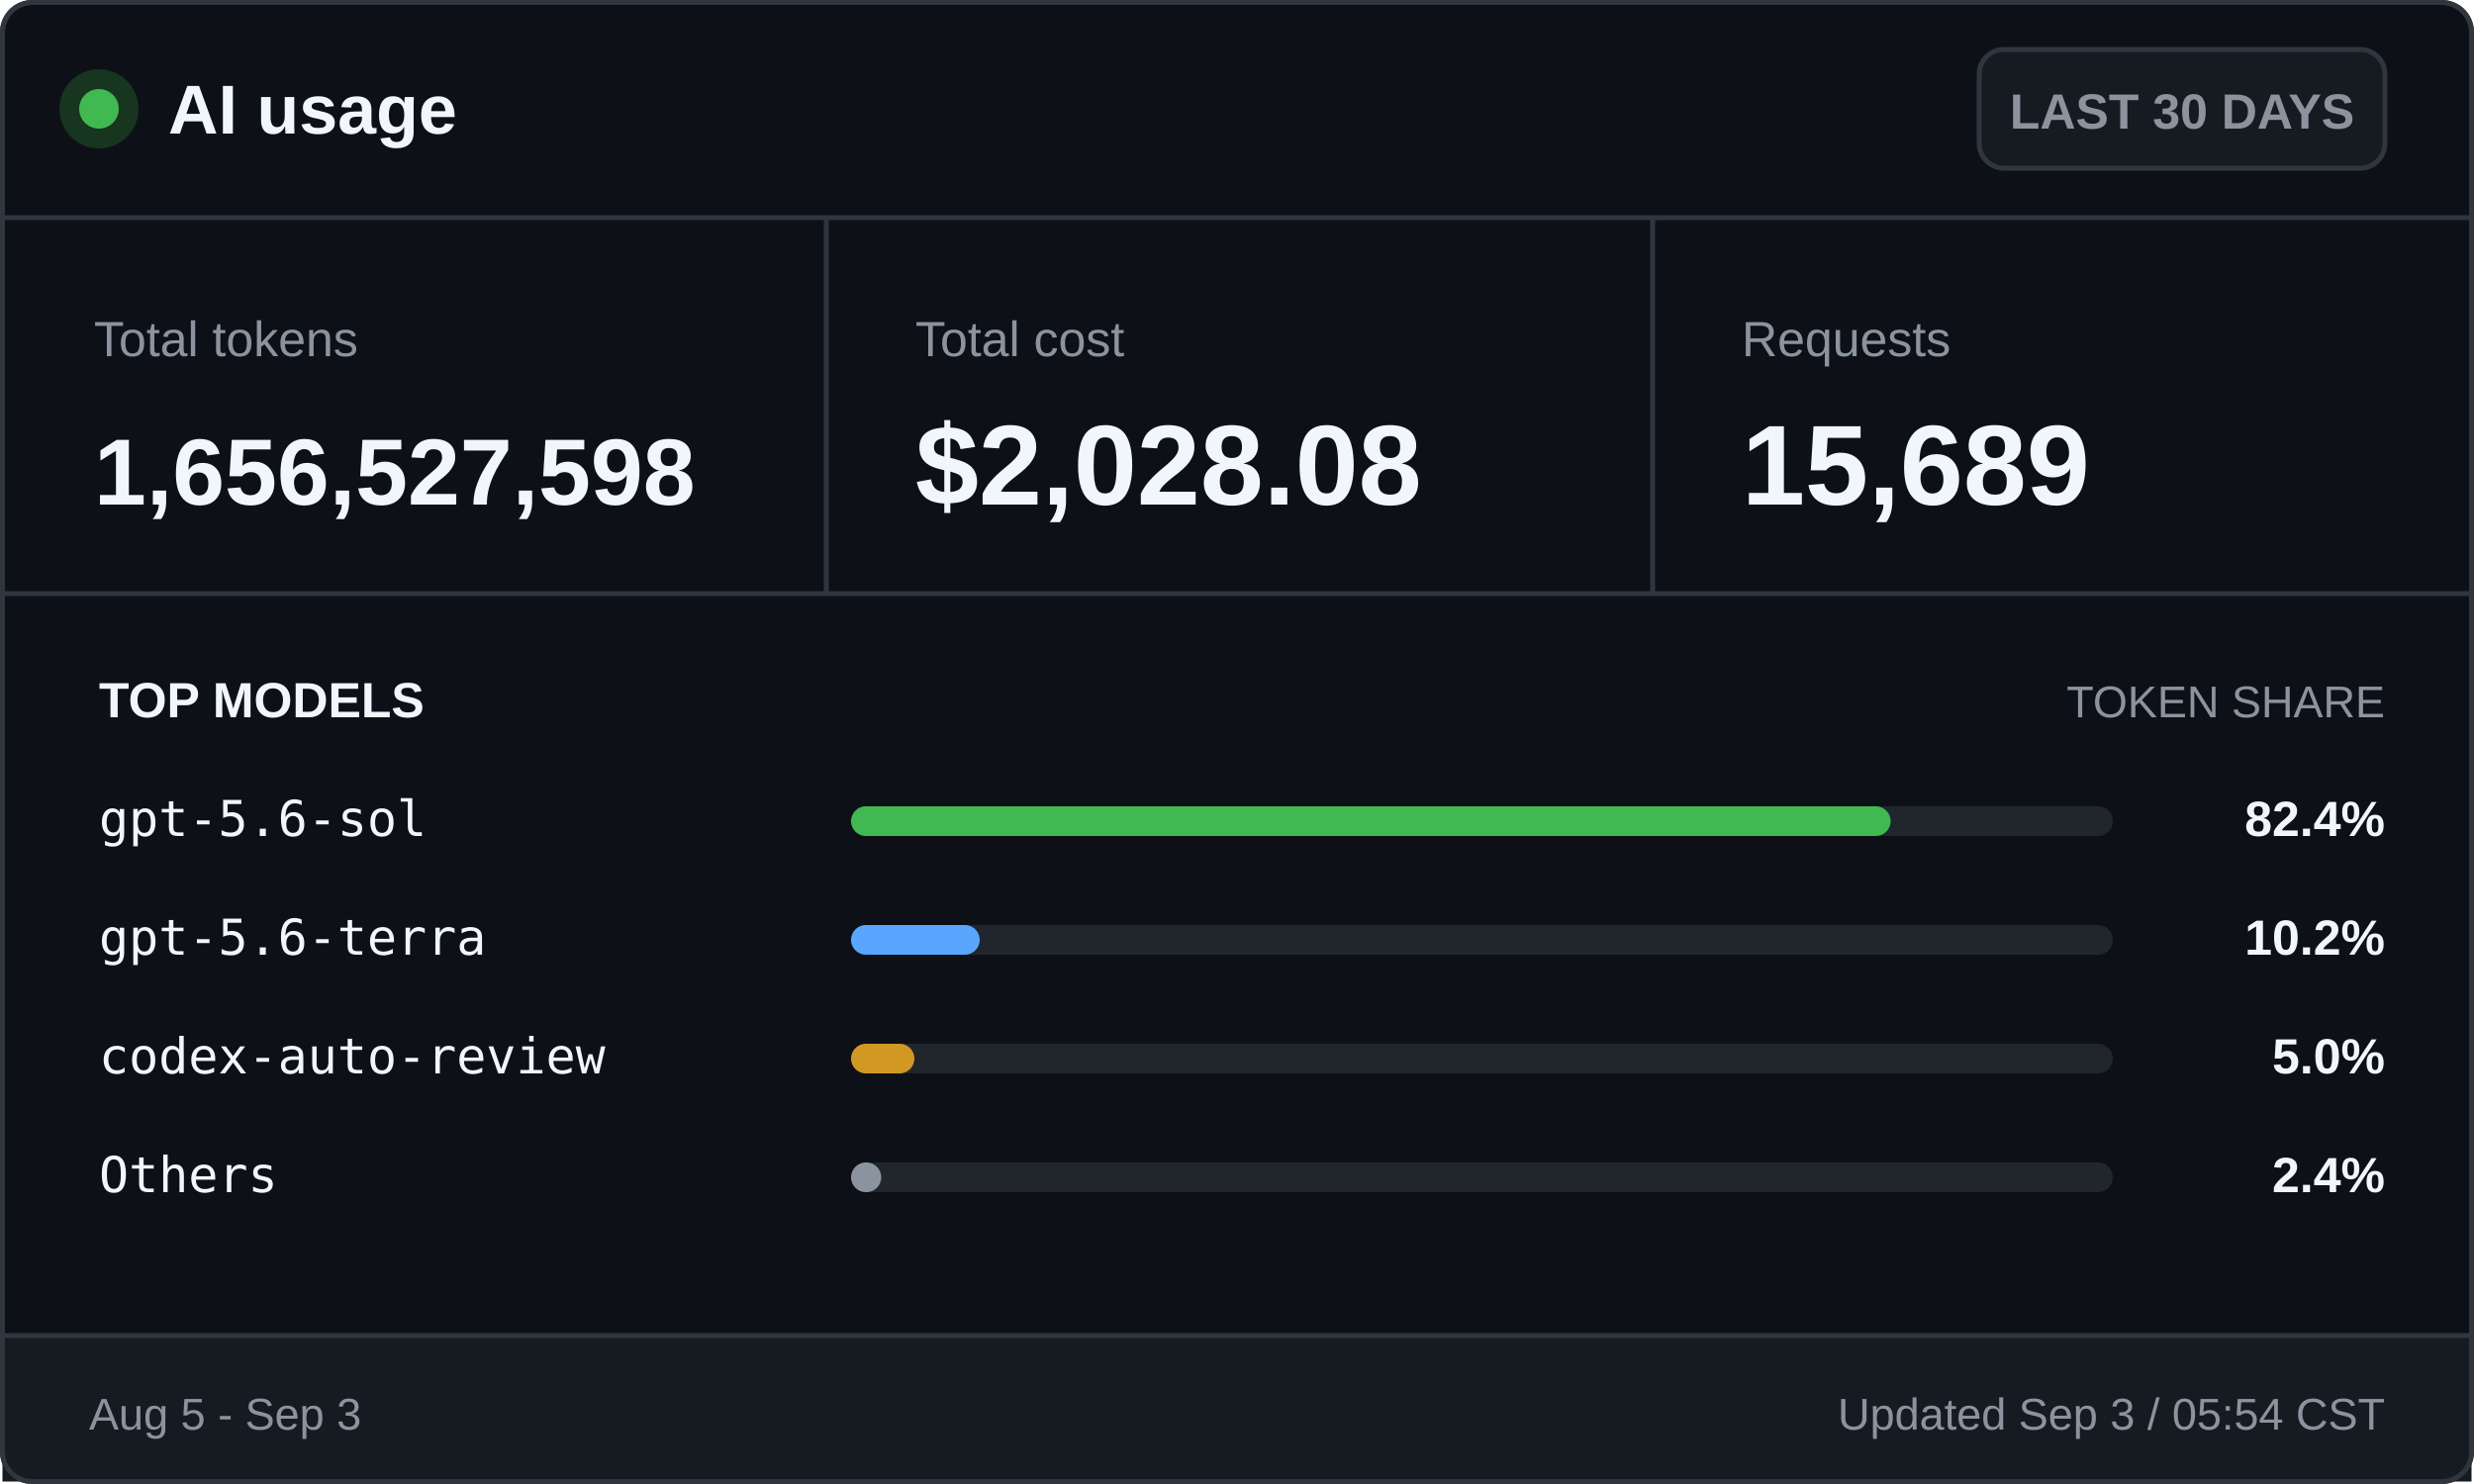
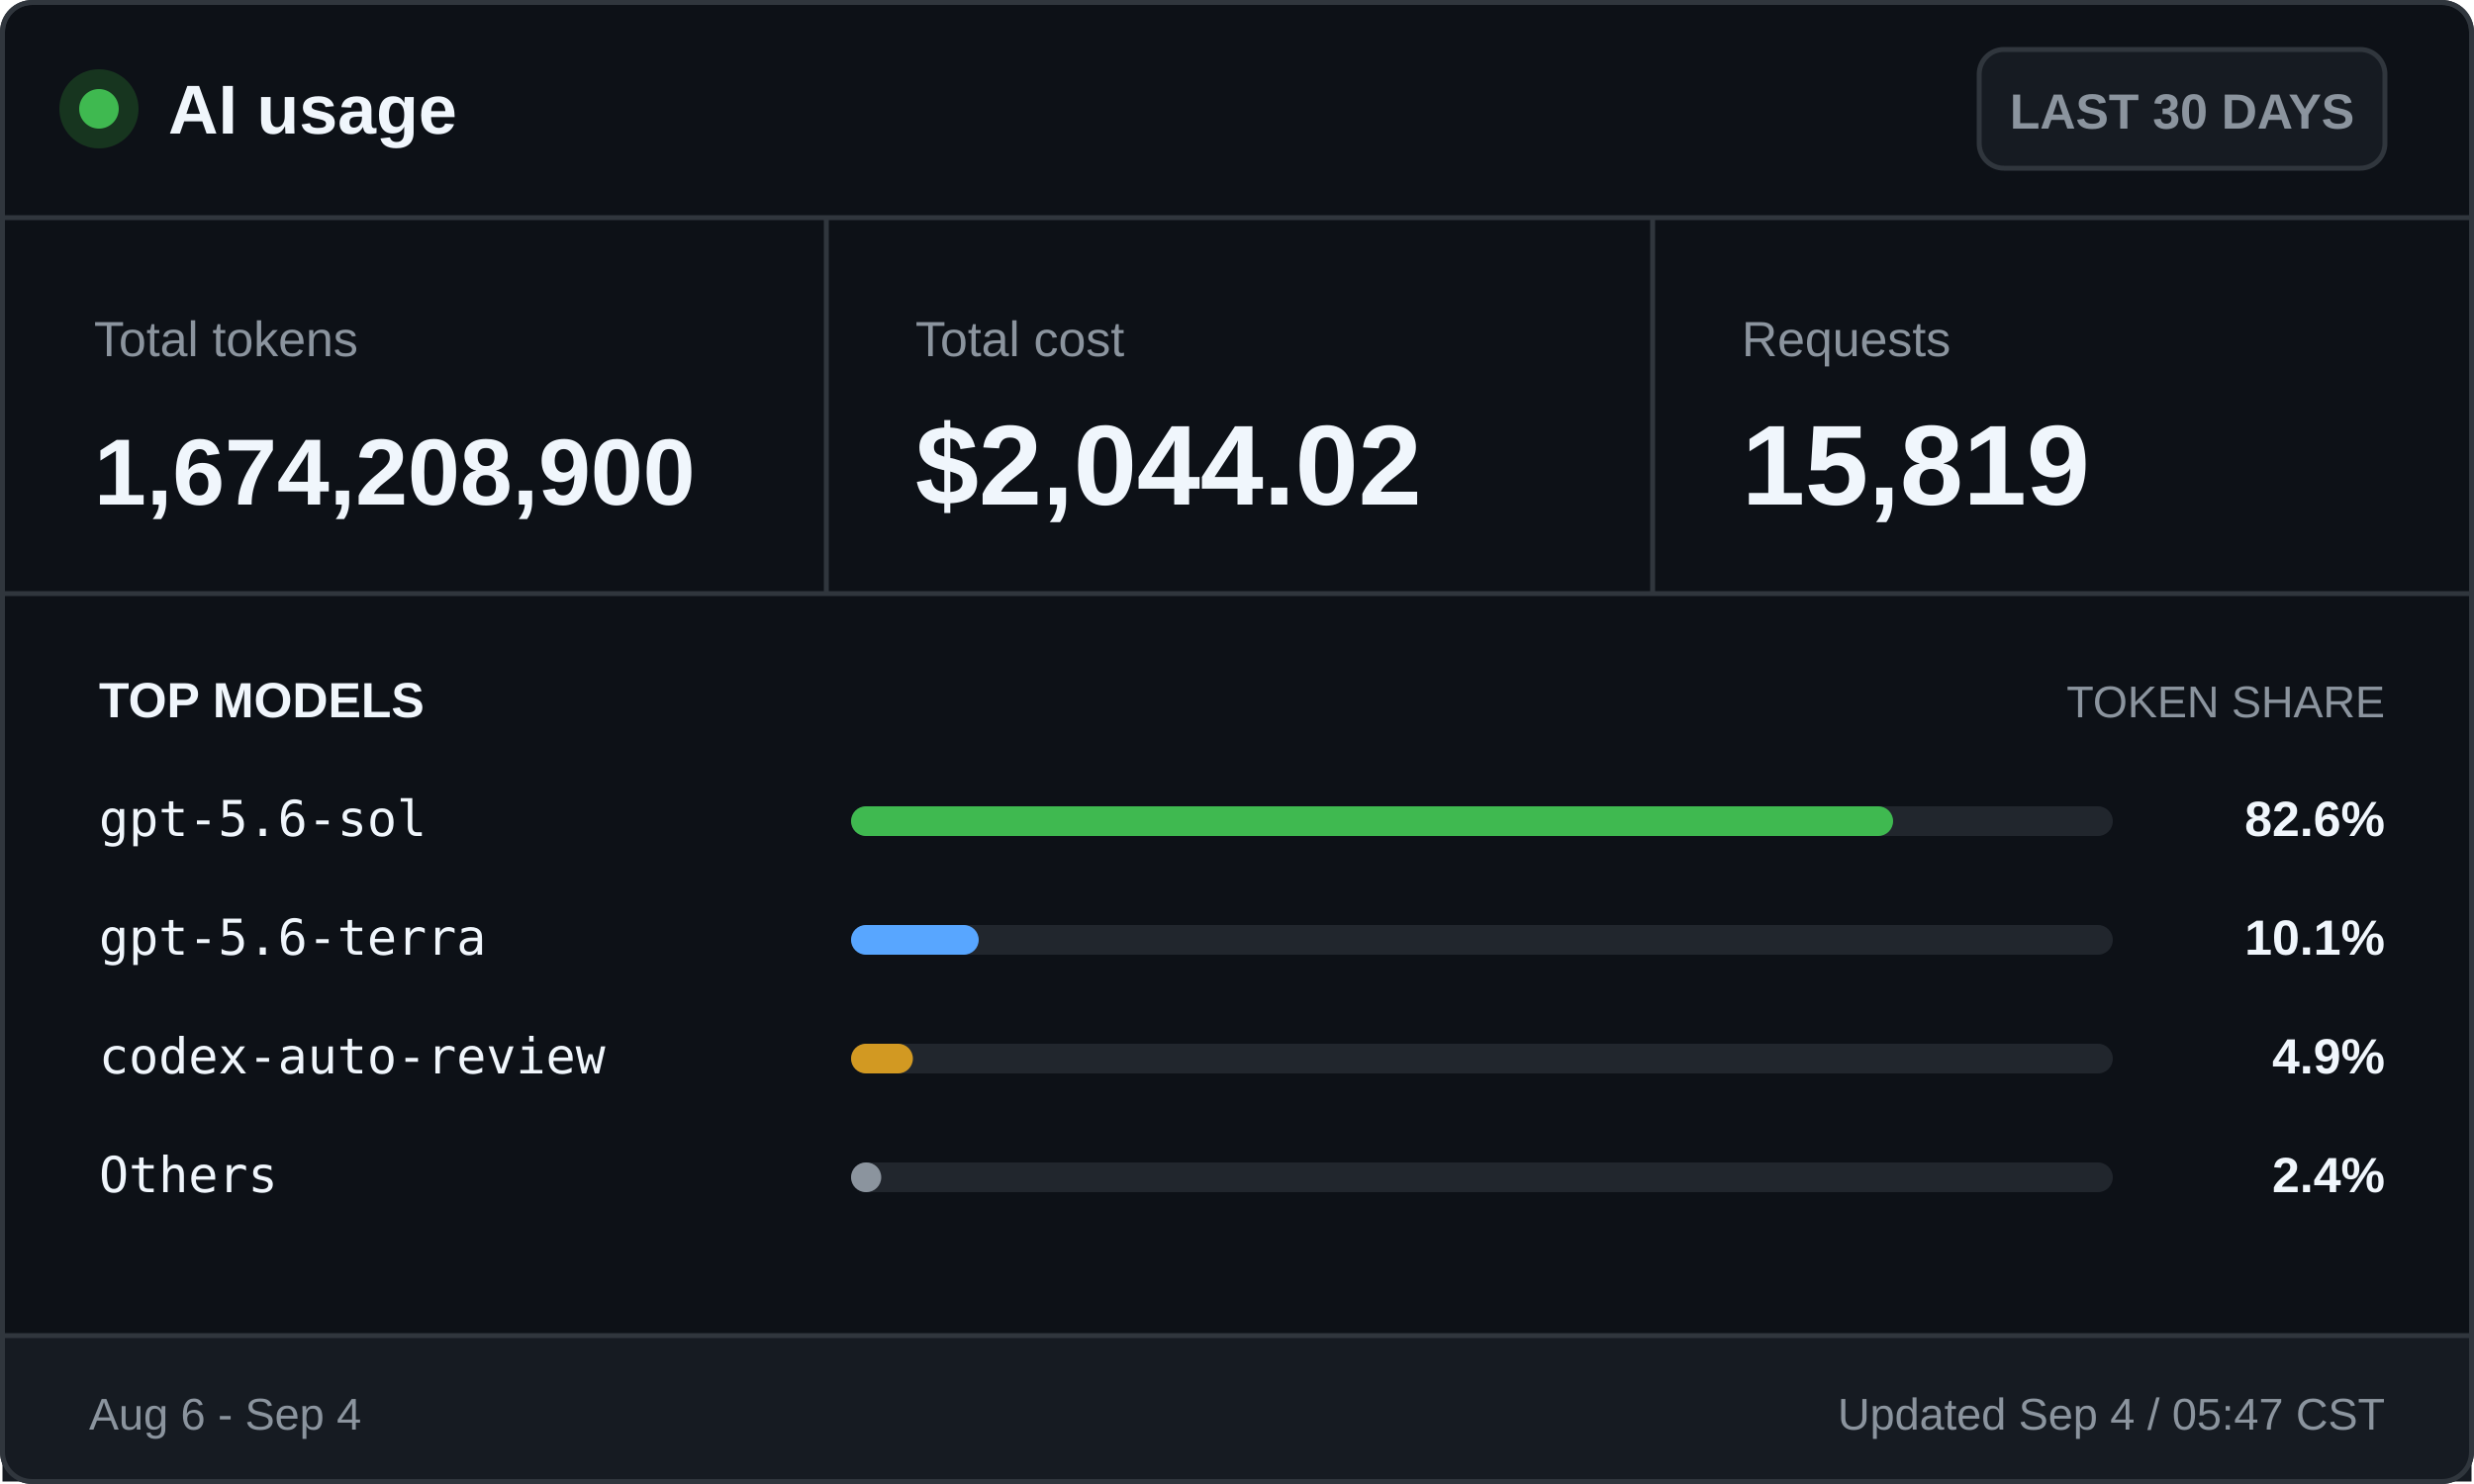
<svg xmlns="http://www.w3.org/2000/svg" width="500" height="300" viewBox="0 0 500 300" role="img" aria-labelledby="title desc">
  <style>
    .ui { font-family: -apple-system, BlinkMacSystemFont, "Segoe UI", Arial, sans-serif; }
    .mono { font-family: "Cascadia Mono", Consolas, monospace; }
    .brand { font-size: 14px; font-weight: 700; }
    .badge { font-size: 10px; font-weight: 600; }
    .label { font-size: 10px; }
    .value { font-size: 23px; font-weight: 700; }
    .token-value { font-size: 19px; font-weight: 700; }
    .section { font-size: 10px; font-weight: 700; text-transform: uppercase; }
    .section-muted { font-size: 9px; text-transform: uppercase; }
    .model { font-size: 10px; }
    .percentage { font-size: 10px; font-weight: 700; }
    .footer { font-size: 9px; }
  </style>
  <rect x="0.5" y="0.5" width="499" height="299" rx="6" fill="#0d1117" stroke="#30363d" />
  <circle cx="20" cy="22" r="8" fill="#17351f" />
  <circle cx="20" cy="22" r="4" fill="#3fb950" />
  <text class="ui brand" x="34" y="27" fill="#f0f6fc">AI usage</text>
  <rect x="400" y="10" width="82" height="24" rx="5" fill="#161b22" stroke="#30363d" />
  <text class="ui badge" x="441" y="26" fill="#8b949e" text-anchor="middle">LAST 30 DAYS</text>
  <line x1="0" y1="44" x2="500" y2="44" stroke="#30363d" />
  <text class="ui label" x="19" y="72" fill="#8b949e">Total tokens</text>
-   <text class="ui token-value" x="19" y="102" fill="#f0f6fc">1,656,527,598</text>
+   <text class="ui token-value" x="19" y="102" fill="#f0f6fc">1,674,208,900</text>
  <line x1="167" y1="44" x2="167" y2="120" stroke="#30363d" />
  <text class="ui label" x="185" y="72" fill="#8b949e">Total cost</text>
-   <text class="ui value" x="185" y="102" fill="#f0f6fc">$2,028.08</text>
+   <text class="ui value" x="185" y="102" fill="#f0f6fc">$2,044.02</text>
  <line x1="334" y1="44" x2="334" y2="120" stroke="#30363d" />
  <text class="ui label" x="352" y="72" fill="#8b949e">Requests</text>
-   <text class="ui value" x="352" y="102" fill="#f0f6fc">15,689</text>
+   <text class="ui value" x="352" y="102" fill="#f0f6fc">15,819</text>
  <line x1="0" y1="120" x2="500" y2="120" stroke="#30363d" />
  <text class="ui section" x="20" y="145" fill="#f0f6fc">TOP MODELS</text>
  <text class="ui section-muted" x="482" y="145" fill="#8b949e" text-anchor="end">TOKEN SHARE</text>
  <text class="mono model" x="20" y="169" fill="#f0f6fc">gpt-5.6-sol</text>
  <rect x="172" y="163" width="255" height="6" rx="3" fill="#21262d" />
-   <rect x="172" y="163" width="210.1" height="6" rx="3" fill="#3fb950" />
-   <text class="ui percentage" x="482" y="169" fill="#f0f6fc" text-anchor="end">82.4%</text>
+   <rect x="172" y="163" width="210.6" height="6" rx="3" fill="#3fb950" />
+   <text class="ui percentage" x="482" y="169" fill="#f0f6fc" text-anchor="end">82.6%</text>
  <text class="mono model" x="20" y="193" fill="#f0f6fc">gpt-5.6-terra</text>
  <rect x="172" y="187" width="255" height="6" rx="3" fill="#21262d" />
-   <rect x="172" y="187" width="26.0" height="6" rx="3" fill="#58a6ff" />
-   <text class="ui percentage" x="482" y="193" fill="#f0f6fc" text-anchor="end">10.2%</text>
+   <rect x="172" y="187" width="25.8" height="6" rx="3" fill="#58a6ff" />
+   <text class="ui percentage" x="482" y="193" fill="#f0f6fc" text-anchor="end">10.1%</text>
  <text class="mono model" x="20" y="217" fill="#f0f6fc">codex-auto-review</text>
  <rect x="172" y="211" width="255" height="6" rx="3" fill="#21262d" />
-   <rect x="172" y="211" width="12.8" height="6" rx="3" fill="#d29922" />
-   <text class="ui percentage" x="482" y="217" fill="#f0f6fc" text-anchor="end">5.0%</text>
+   <rect x="172" y="211" width="12.5" height="6" rx="3" fill="#d29922" />
+   <text class="ui percentage" x="482" y="217" fill="#f0f6fc" text-anchor="end">4.9%</text>
  <text class="mono model" x="20" y="241" fill="#f0f6fc">Others</text>
  <rect x="172" y="235" width="255" height="6" rx="3" fill="#21262d" />
  <rect x="172" y="235" width="6.1" height="6" rx="3" fill="#8b949e" />
  <text class="ui percentage" x="482" y="241" fill="#f0f6fc" text-anchor="end">2.4%</text>
  <rect x="0.5" y="270" width="499" height="29.5" fill="#161b22" />
  <line x1="0" y1="270" x2="500" y2="270" stroke="#30363d" />
-   <text class="ui footer" x="18" y="289" fill="#8b949e">Aug 5 - Sep 3</text>
-   <text class="ui footer" x="482" y="289" fill="#8b949e" text-anchor="end">Updated Sep 3 / 05:54 CST</text>
+   <text class="ui footer" x="18" y="289" fill="#8b949e">Aug 6 - Sep 4</text>
+   <text class="ui footer" x="482" y="289" fill="#8b949e" text-anchor="end">Updated Sep 4 / 05:47 CST</text>
  <rect x="0.5" y="0.5" width="499" height="299" rx="6" fill="none" stroke="#30363d" />
</svg>
